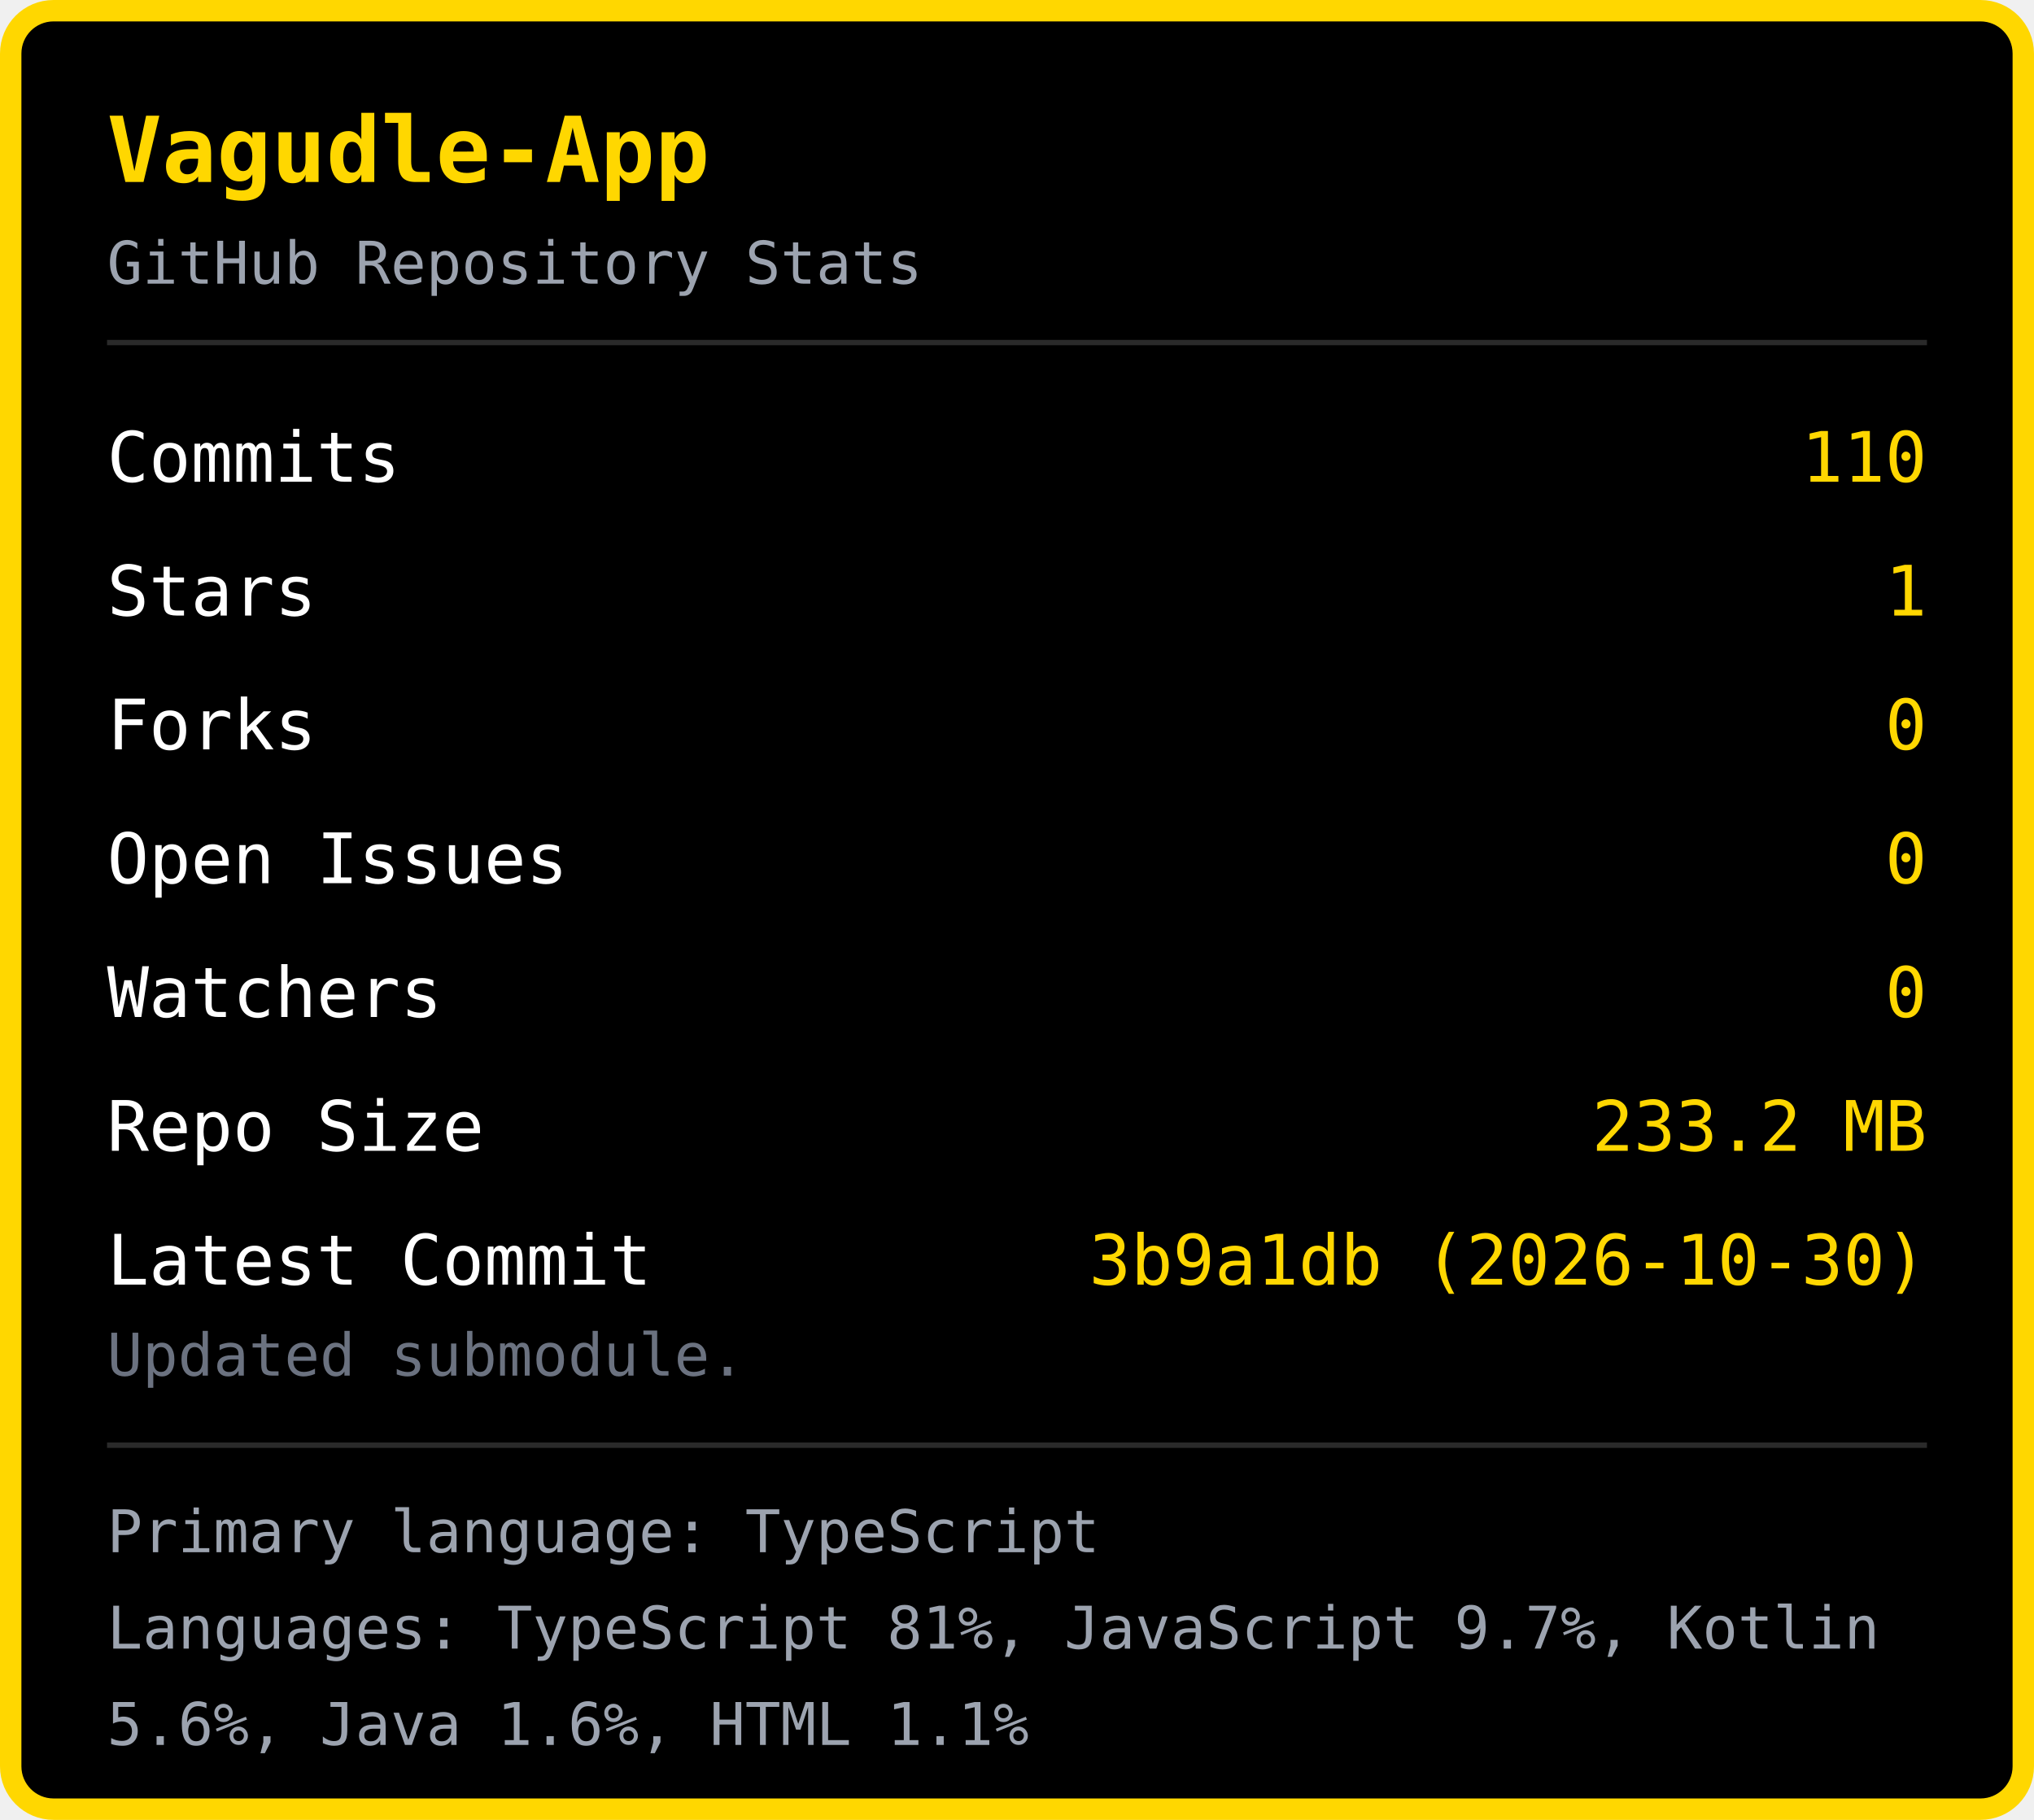
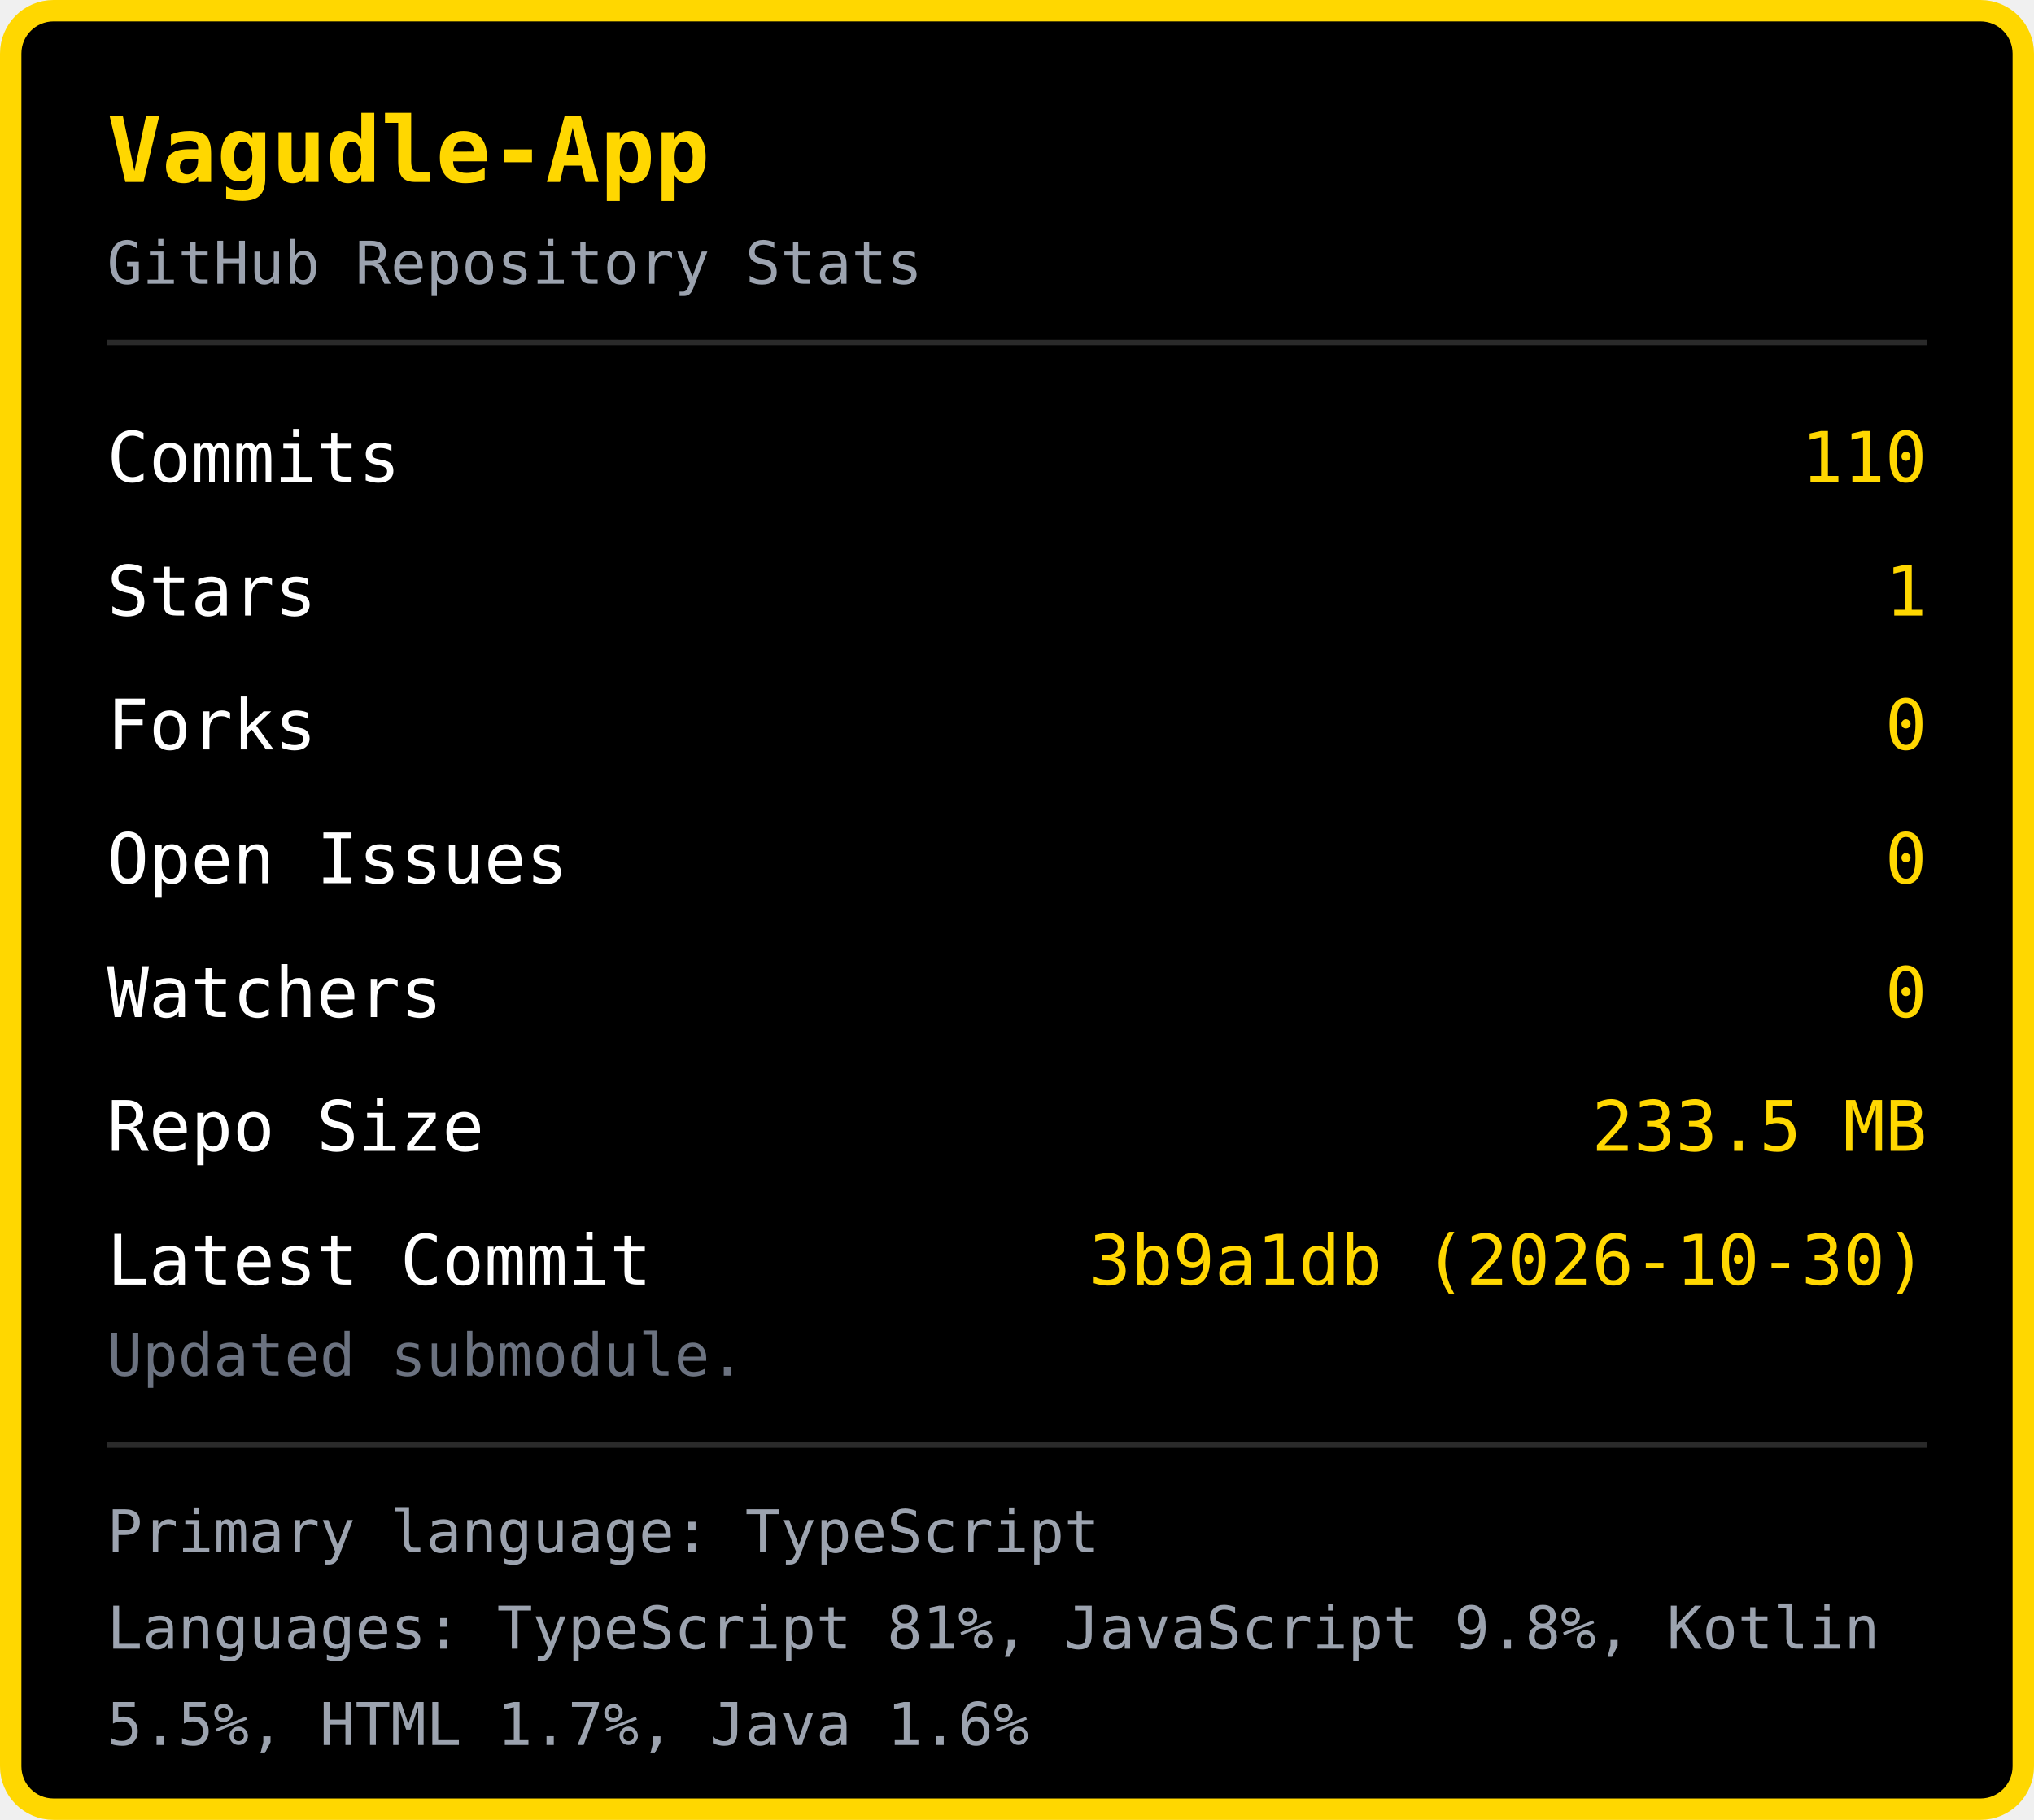
<svg xmlns="http://www.w3.org/2000/svg" width="380" height="340" viewBox="0 0 380 340">
  <rect x="2" y="2" width="376" height="336" rx="8" fill="#000000" stroke="#FFD700" stroke-width="4" />
  <text x="20" y="34" font-family="monospace" font-size="17" font-weight="bold" fill="#FFD700">Vagudle-App</text>
  <text x="20" y="53" font-family="monospace" font-size="11" fill="#9ca3af">GitHub Repository Stats</text>
  <line x1="20" y1="64" x2="360" y2="64" stroke="#2a2a2a" stroke-width="1" />
  <text x="20" y="90" font-family="monospace" font-size="13" fill="#ffffff">Commits</text>
  <text x="360" y="90" font-family="monospace" font-size="13" fill="#FFD700" text-anchor="end">110</text>
  <text x="20" y="115" font-family="monospace" font-size="13" fill="#ffffff">Stars</text>
  <text x="360" y="115" font-family="monospace" font-size="13" fill="#FFD700" text-anchor="end">1</text>
  <text x="20" y="140" font-family="monospace" font-size="13" fill="#ffffff">Forks</text>
  <text x="360" y="140" font-family="monospace" font-size="13" fill="#FFD700" text-anchor="end">0</text>
  <text x="20" y="165" font-family="monospace" font-size="13" fill="#ffffff">Open Issues</text>
  <text x="360" y="165" font-family="monospace" font-size="13" fill="#FFD700" text-anchor="end">0</text>
  <text x="20" y="190" font-family="monospace" font-size="13" fill="#ffffff">Watchers</text>
  <text x="360" y="190" font-family="monospace" font-size="13" fill="#FFD700" text-anchor="end">0</text>
  <text x="20" y="215" font-family="monospace" font-size="13" fill="#ffffff">Repo Size</text>
-   <text x="360" y="215" font-family="monospace" font-size="13" fill="#FFD700" text-anchor="end">233.2 MB</text>
+   <text x="360" y="215" font-family="monospace" font-size="13" fill="#FFD700" text-anchor="end">233.5 MB</text>
  <text x="20" y="240" font-family="monospace" font-size="13" fill="#ffffff">Latest Commit</text>
  <text x="360" y="240" font-family="monospace" font-size="13" fill="#FFD700" text-anchor="end">3b9a1db (2026-10-30)</text>
  <text x="20" y="257" font-family="monospace" font-size="11" fill="#6b7280">Updated submodule.</text>
  <line x1="20" y1="270" x2="360" y2="270" stroke="#2a2a2a" stroke-width="1" />
  <text x="20" y="290" font-family="monospace" font-size="11" fill="#9ca3af">Primary language: TypeScript</text>
-   <text x="20" y="308" font-family="monospace" font-size="11" fill="#9ca3af">Languages: TypeScript 81%, JavaScript 9.7%, Kotlin </text>
-   <text x="20" y="326" font-family="monospace" font-size="11" fill="#9ca3af">5.6%, Java 1.6%, HTML 1.1%</text>
+   <text x="20" y="308" font-family="monospace" font-size="11" fill="#9ca3af">Languages: TypeScript 81%, JavaScript 9.8%, Kotlin </text>
+   <text x="20" y="326" font-family="monospace" font-size="11" fill="#9ca3af">5.5%, HTML 1.7%, Java 1.6%</text>
</svg>
